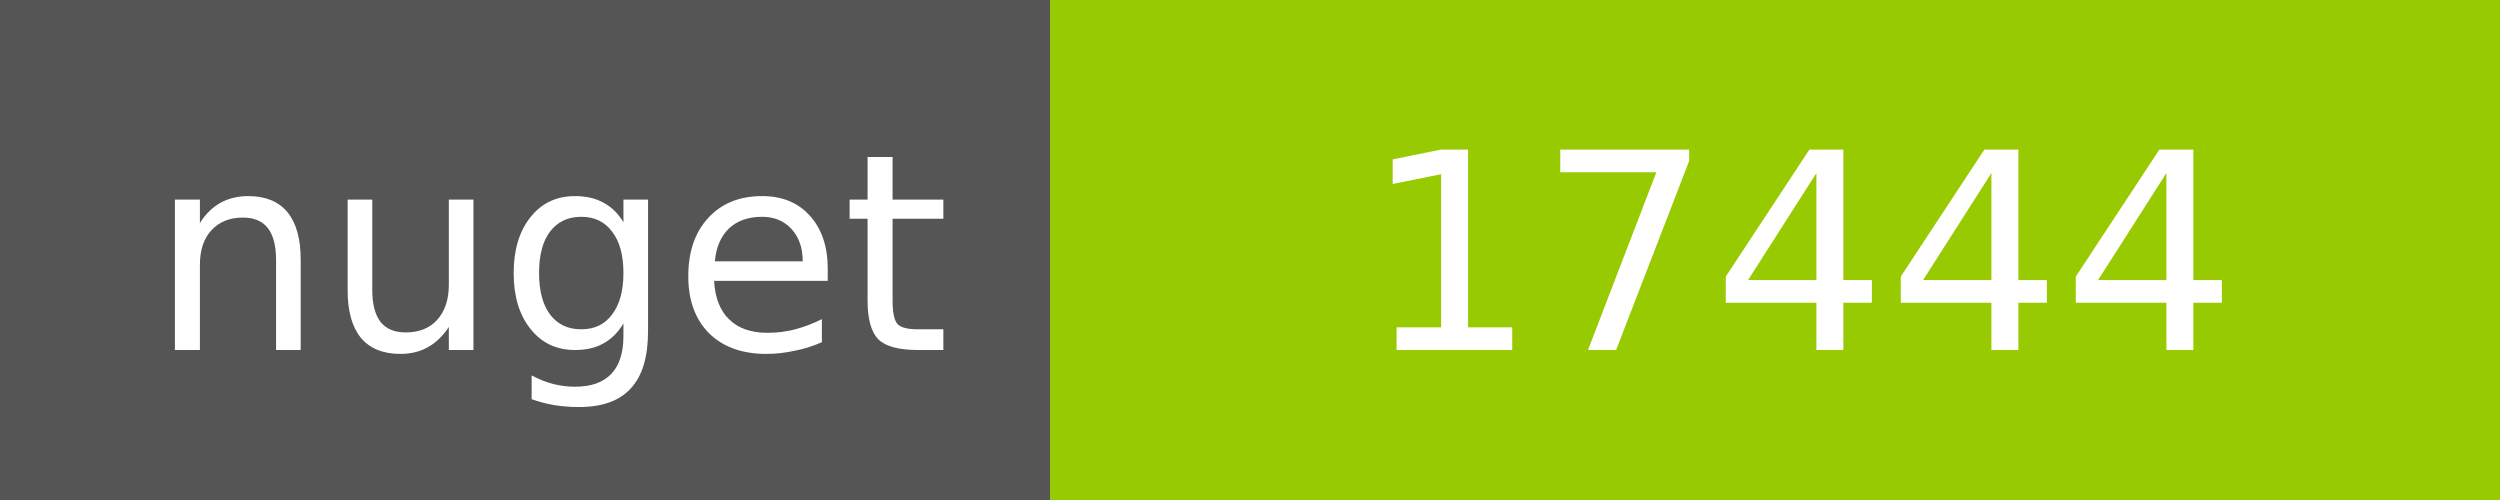
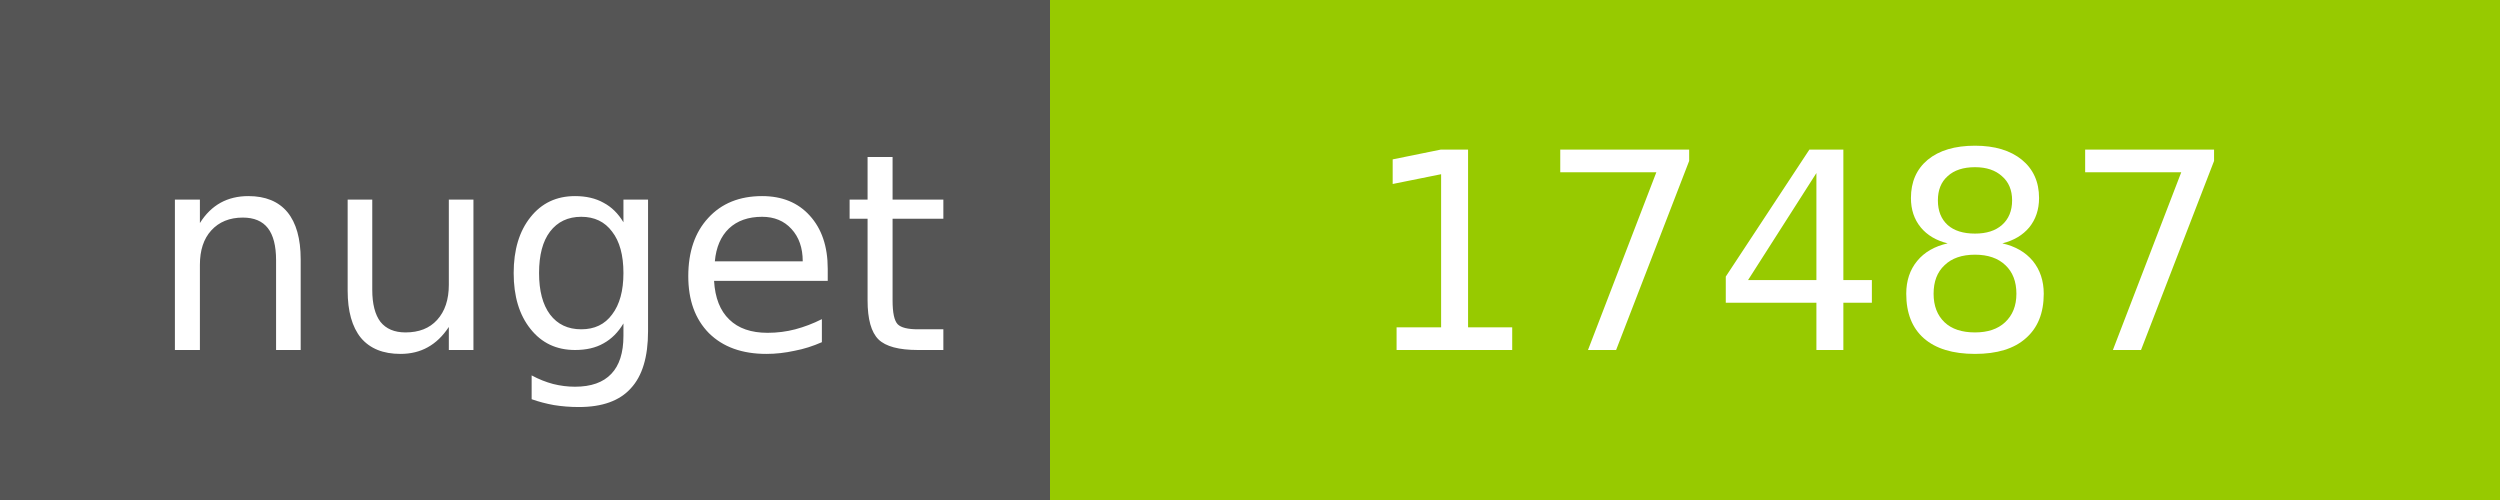
<svg xmlns="http://www.w3.org/2000/svg" width="100" height="20">
  <g shape-rendering="crispEdges">
    <path fill="#555" d="M0 0h42v20H0z" />
    <path fill="#97CA00" d="M42 0h58v20H42z" />
  </g>
  <g fill="#fff" text-anchor="middle" font-family="DejaVu Sans,Verdana,Geneva,sans-serif" font-size="11">
    <text x="22" y="14">nuget</text>
-     <text x="72" y="14">17444</text>
+     <text x="72" y="14">17487</text>
  </g>
</svg>
